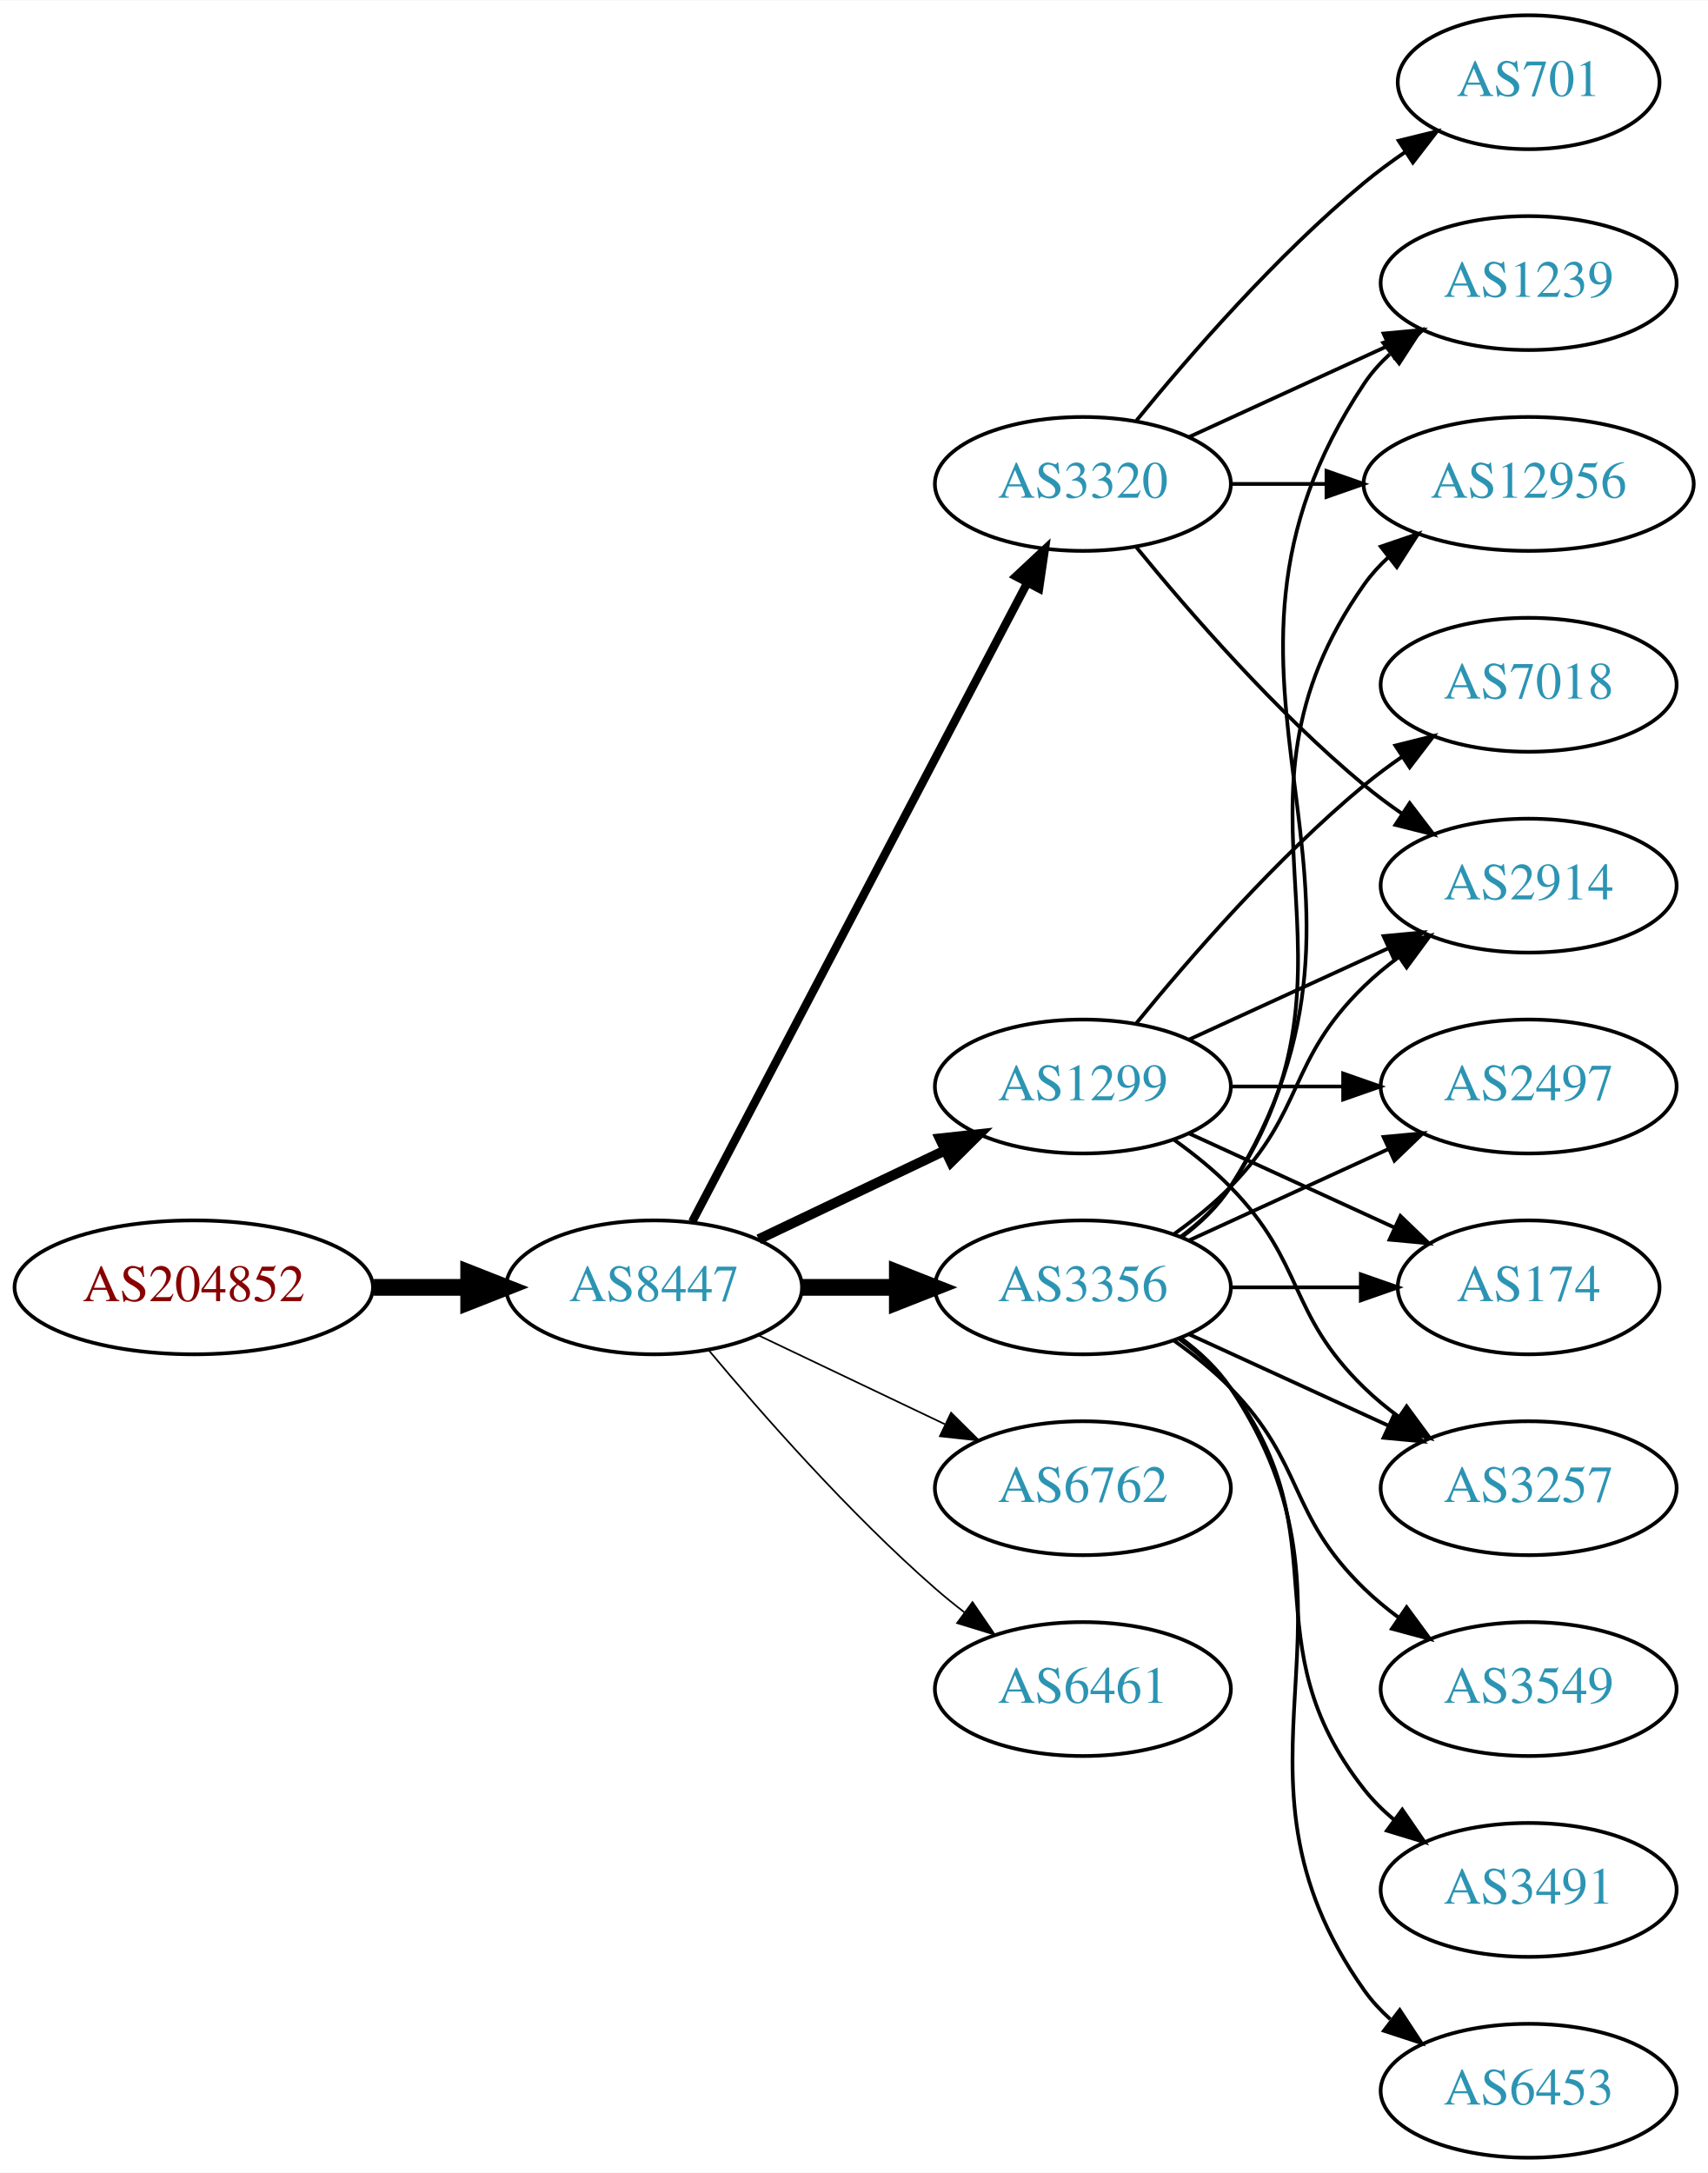
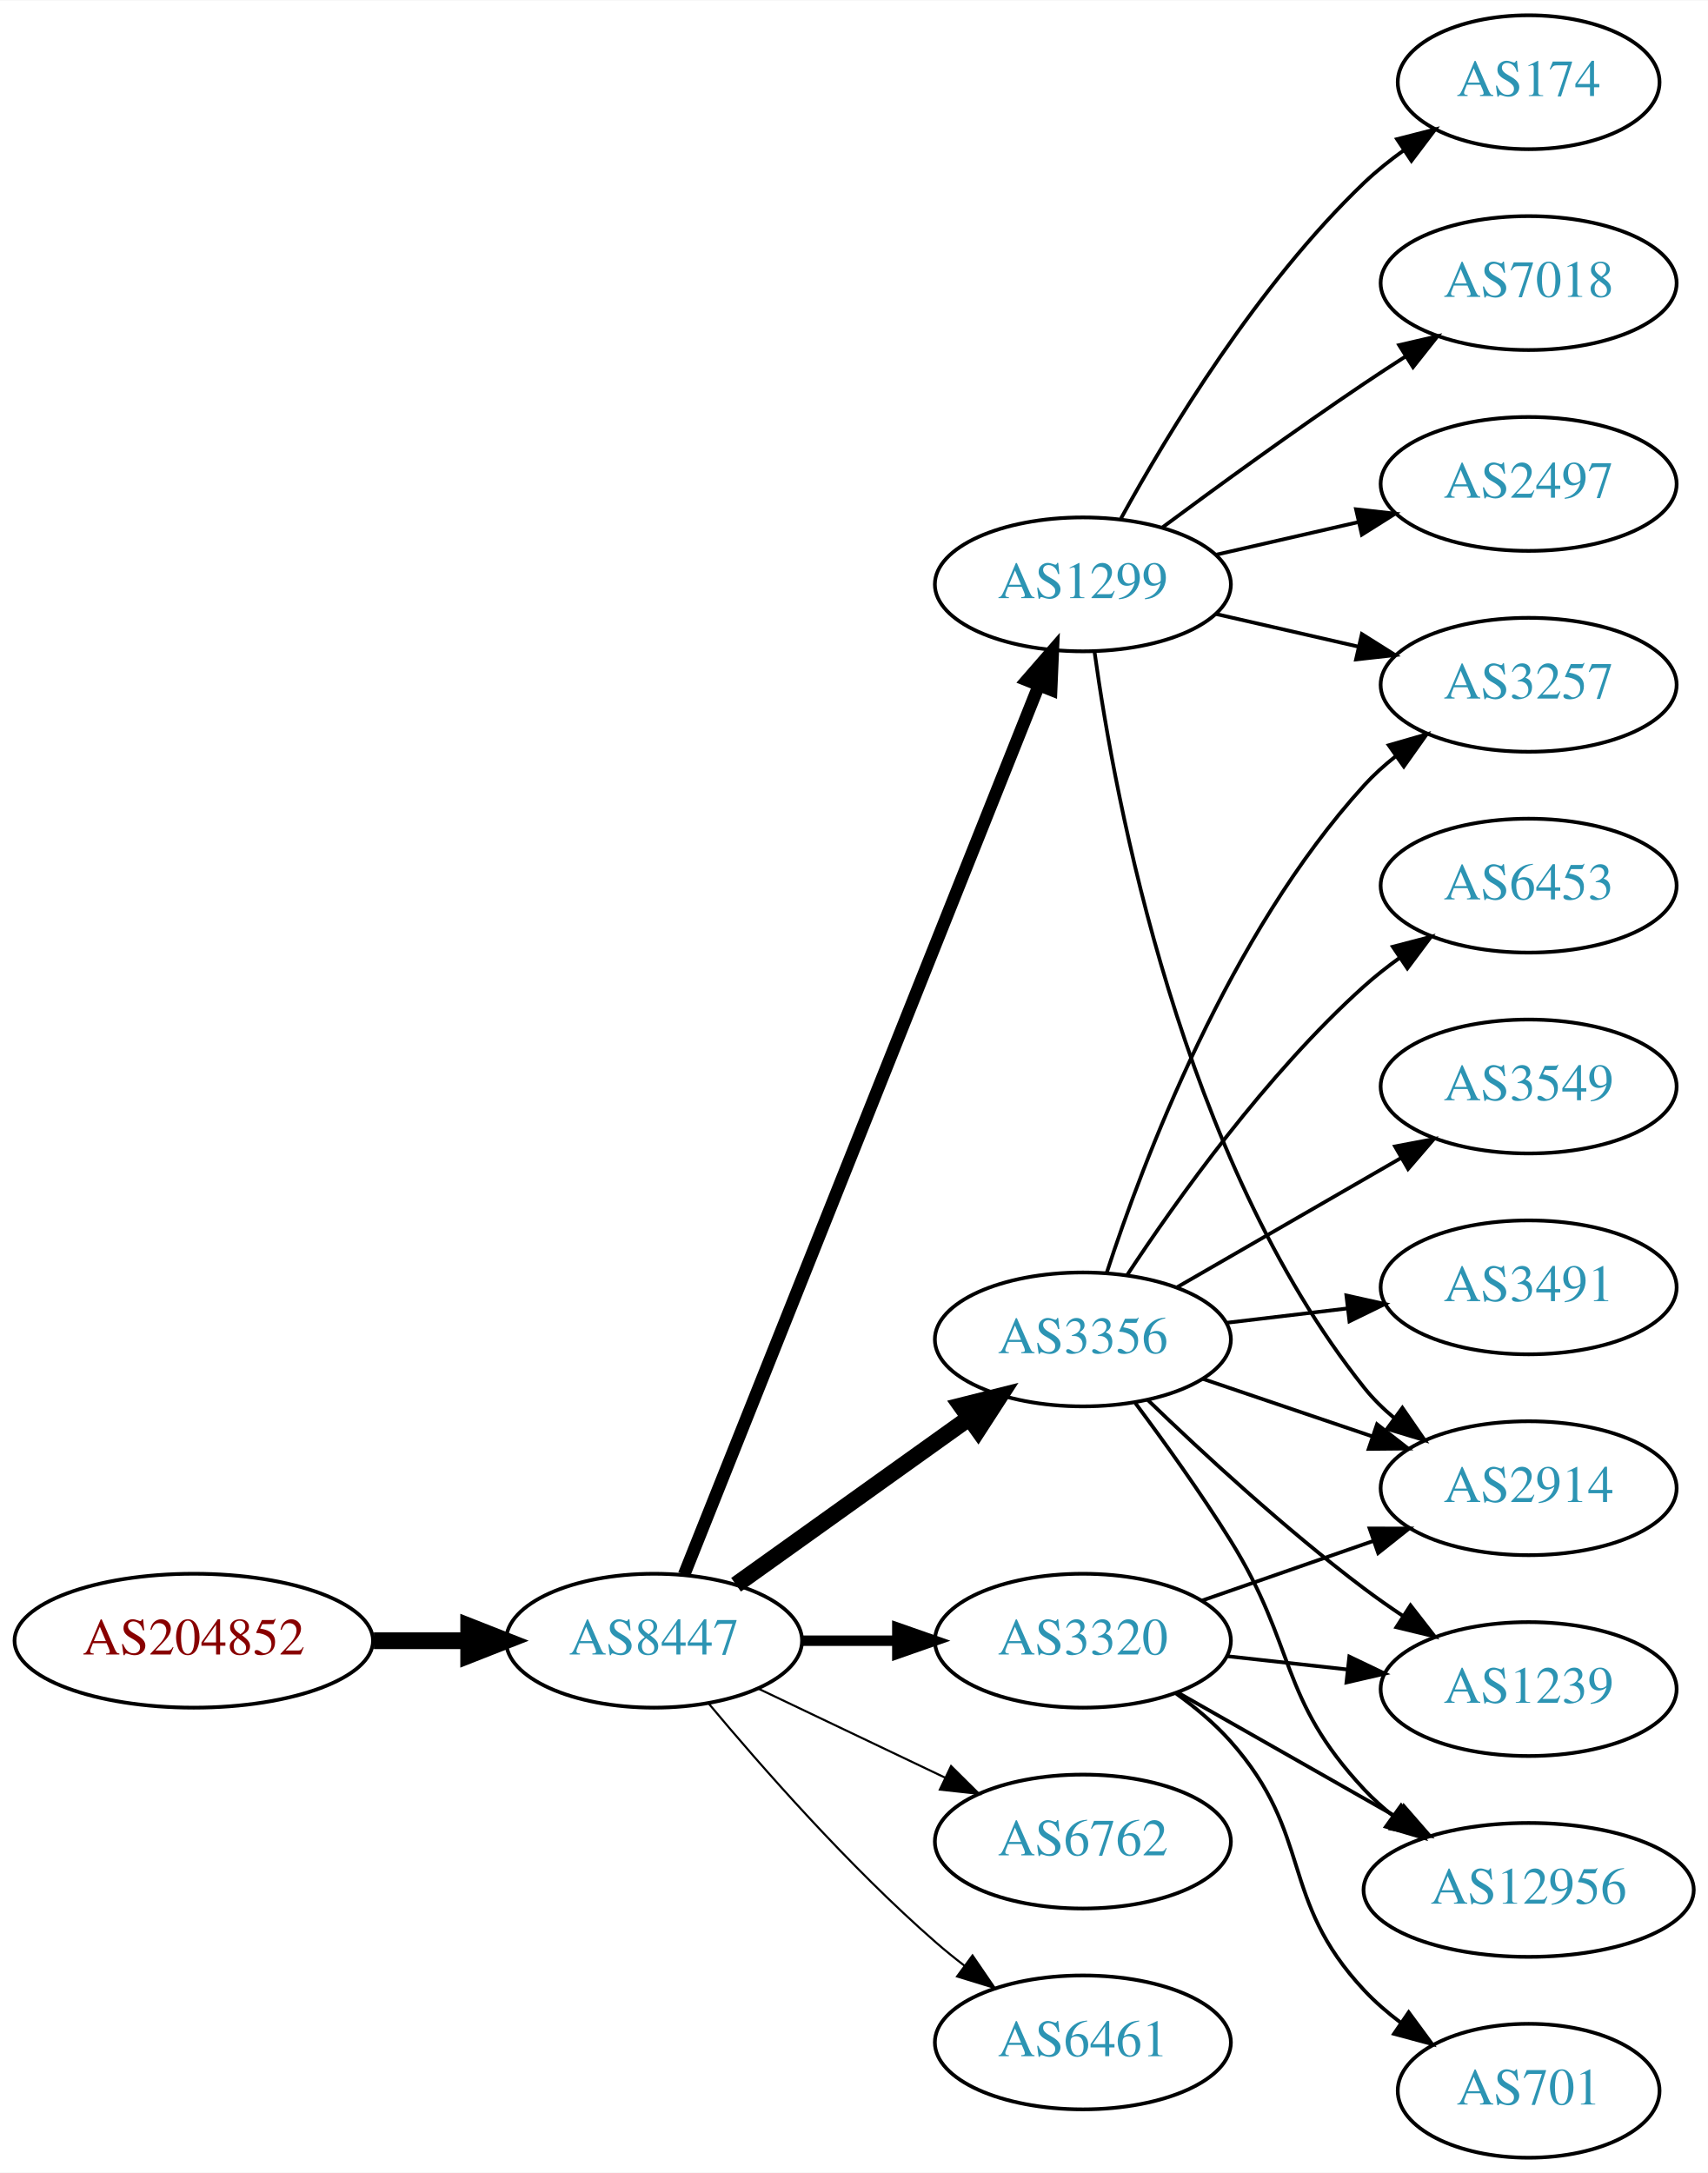
<svg xmlns="http://www.w3.org/2000/svg" xmlns:xlink="http://www.w3.org/1999/xlink" width="459pt" height="584pt" viewBox="0.00 0.00 459.17 584.00">
  <g id="graph0" class="graph" transform="scale(1 1) rotate(0) translate(4 580)">
    <polygon fill="white" stroke="none" points="-4,4 -4,-580 455.17,-580 455.17,4 -4,4" />
    <g id="node1" class="node">
      <g id="a_node1">
        <a xlink:href="/asn/204852" xlink:title="AS204852 ~ NV-AT [AT]">
-           <ellipse fill="#ffffff" stroke="black" cx="48.096" cy="-234" rx="48.192" ry="18" />
-           <text text-anchor="middle" x="48.096" y="-230.3" font-family="Times,serif" font-size="14.00" fill="#880000">AS204852</text>
+           <ellipse fill="#ffffff" stroke="black" cx="48.096" cy="-139" rx="48.192" ry="18" />
+           <text text-anchor="middle" x="48.096" y="-135.3" font-family="Times,serif" font-size="14.00" fill="#880000">AS204852</text>
        </a>
      </g>
    </g>
    <g id="node2" class="node">
      <g id="a_node2">
        <a xlink:href="/asn/8447" xlink:title="AS8447 ~ A1 Telekom Austria AG [AT]">
-           <ellipse fill="#ffffff" stroke="black" cx="171.838" cy="-234" rx="39.794" ry="18" />
-           <text text-anchor="middle" x="171.838" y="-230.3" font-family="Times,serif" font-size="14.00" fill="#2c94b3">AS8447</text>
+           <ellipse fill="#ffffff" stroke="black" cx="171.838" cy="-139" rx="39.794" ry="18" />
+           <text text-anchor="middle" x="171.838" y="-135.3" font-family="Times,serif" font-size="14.00" fill="#2c94b3">AS8447</text>
        </a>
      </g>
    </g>
    <g id="edge1" class="edge">
-       <path fill="none" stroke="black" stroke-width="4.5" d="M96.513,-234C104.867,-234 113.577,-234 121.969,-234" />
-       <polygon fill="black" stroke="black" stroke-width="4.5" points="122.004,-237.938 132.004,-234 122.004,-230.063 122.004,-237.938" />
+       <path fill="none" stroke="black" stroke-width="4.5" d="M96.513,-139C104.867,-139 113.577,-139 121.969,-139" />
+       <polygon fill="black" stroke="black" stroke-width="4.5" points="122.004,-142.938 132.004,-139 122.004,-135.063 122.004,-142.938" />
    </g>
    <g id="node3" class="node">
      <g id="a_node3">
-         <a xlink:href="/asn/3320" xlink:title="AS3320 ~ DTAG [DE]">
-           <ellipse fill="#ffffff" stroke="black" cx="287.131" cy="-450" rx="39.794" ry="18" />
-           <text text-anchor="middle" x="287.131" y="-446.3" font-family="Times,serif" font-size="14.00" fill="#2c94b3">AS3320</text>
+         <a xlink:href="/asn/1299" xlink:title="AS1299 ~ Telia Carrier [EU]">
+           <ellipse fill="#ffffff" stroke="black" cx="287.131" cy="-423" rx="39.794" ry="18" />
+           <text text-anchor="middle" x="287.131" y="-419.3" font-family="Times,serif" font-size="14.00" fill="#2c94b3">AS1299</text>
        </a>
      </g>
    </g>
    <g id="edge2" class="edge">
-       <path fill="none" stroke="black" stroke-width="2.25" d="M182.109,-251.676C201.951,-289.505 248.628,-378.499 272.115,-423.278" />
-       <polygon fill="black" stroke="black" stroke-width="2.25" points="269.146,-425.152 276.89,-432.383 275.345,-421.901 269.146,-425.152" />
+       <path fill="none" stroke="black" stroke-width="3.375" d="M179.925,-156.765C199.118,-204.879 252.207,-337.96 275.237,-395.692" />
+       <polygon fill="black" stroke="black" stroke-width="3.375" points="272.09,-397.25 279.047,-405.241 278.592,-394.656 272.09,-397.25" />
    </g>
    <g id="node4" class="node">
      <g id="a_node4">
-         <a xlink:href="/asn/1299" xlink:title="AS1299 ~ Telia Carrier [EU]">
-           <ellipse fill="#ffffff" stroke="black" cx="287.131" cy="-288" rx="39.794" ry="18" />
-           <text text-anchor="middle" x="287.131" y="-284.3" font-family="Times,serif" font-size="14.00" fill="#2c94b3">AS1299</text>
+         <a xlink:href="/asn/3356" xlink:title="AS3356 ~ Level 3 Parent, LLC [US]">
+           <ellipse fill="#ffffff" stroke="black" cx="287.131" cy="-220" rx="39.794" ry="18" />
+           <text text-anchor="middle" x="287.131" y="-216.3" font-family="Times,serif" font-size="14.00" fill="#2c94b3">AS3356</text>
        </a>
      </g>
    </g>
    <g id="edge3" class="edge">
-       <path fill="none" stroke="black" stroke-width="2.7" d="M199.974,-246.934C214.968,-254.081 233.789,-263.052 250.013,-270.785" />
-       <polygon fill="black" stroke="black" stroke-width="2.7" points="248.683,-274.028 259.216,-275.171 251.695,-267.709 248.683,-274.028" />
+       <path fill="none" stroke="black" stroke-width="4.5" d="M193.882,-154.046C211.497,-166.639 236.835,-184.755 256.501,-198.816" />
+       <polygon fill="black" stroke="black" stroke-width="4.5" points="254.39,-202.147 264.815,-204.76 258.97,-195.741 254.39,-202.147" />
    </g>
    <g id="node5" class="node">
      <g id="a_node5">
-         <a xlink:href="/asn/3356" xlink:title="AS3356 ~ Level 3 Parent, LLC [US]">
-           <ellipse fill="#ffffff" stroke="black" cx="287.131" cy="-234" rx="39.794" ry="18" />
-           <text text-anchor="middle" x="287.131" y="-230.3" font-family="Times,serif" font-size="14.00" fill="#2c94b3">AS3356</text>
+         <a xlink:href="/asn/3320" xlink:title="AS3320 ~ DTAG [DE]">
+           <ellipse fill="#ffffff" stroke="black" cx="287.131" cy="-139" rx="39.794" ry="18" />
+           <text text-anchor="middle" x="287.131" y="-135.3" font-family="Times,serif" font-size="14.00" fill="#2c94b3">AS3320</text>
        </a>
      </g>
    </g>
    <g id="edge4" class="edge">
-       <path fill="none" stroke="black" stroke-width="4.5" d="M211.51,-234C219.713,-234 228.477,-234 237.009,-234" />
-       <polygon fill="black" stroke="black" stroke-width="4.5" points="237.248,-237.938 247.248,-234 237.248,-230.063 237.248,-237.938" />
+       <path fill="none" stroke="black" stroke-width="2.812" d="M211.51,-139C219.713,-139 228.477,-139 237.009,-139" />
+       <polygon fill="black" stroke="black" stroke-width="2.812" points="237.248,-142.5 247.248,-139 237.248,-135.5 237.248,-142.5" />
    </g>
    <g id="node6" class="node">
      <g id="a_node6">
        <a xlink:href="/asn/6762" xlink:title="AS6762 ~ TELECOM ITALIA SPARKLE S.p.A. [IT]">
-           <ellipse fill="#ffffff" stroke="black" cx="287.131" cy="-180" rx="39.794" ry="18" />
-           <text text-anchor="middle" x="287.131" y="-176.3" font-family="Times,serif" font-size="14.00" fill="#2c94b3">AS6762</text>
+           <ellipse fill="#ffffff" stroke="black" cx="287.131" cy="-85" rx="39.794" ry="18" />
+           <text text-anchor="middle" x="287.131" y="-81.3" font-family="Times,serif" font-size="14.00" fill="#2c94b3">AS6762</text>
        </a>
      </g>
    </g>
    <g id="edge5" class="edge">
-       <path fill="none" stroke="black" stroke-width="0.45" d="M199.974,-221.066C214.968,-213.919 233.789,-204.948 250.013,-197.215" />
-       <polygon fill="black" stroke="black" stroke-width="0.45" points="251.695,-200.291 259.216,-192.829 248.683,-193.972 251.695,-200.291" />
+       <path fill="none" stroke="black" stroke-width="0.562" d="M199.974,-126.066C214.968,-118.919 233.789,-109.948 250.013,-102.215" />
+       <polygon fill="black" stroke="black" stroke-width="0.562" points="251.695,-105.291 259.216,-97.829 248.683,-98.972 251.695,-105.291" />
    </g>
    <g id="node7" class="node">
      <g id="a_node7">
        <a xlink:href="/asn/6461" xlink:title="AS6461 ~ Zayo Bandwidth [US]">
-           <ellipse fill="#ffffff" stroke="black" cx="287.131" cy="-126" rx="39.794" ry="18" />
-           <text text-anchor="middle" x="287.131" y="-122.3" font-family="Times,serif" font-size="14.00" fill="#2c94b3">AS6461</text>
+           <ellipse fill="#ffffff" stroke="black" cx="287.131" cy="-31" rx="39.794" ry="18" />
+           <text text-anchor="middle" x="287.131" y="-27.3" font-family="Times,serif" font-size="14.00" fill="#2c94b3">AS6461</text>
        </a>
      </g>
    </g>
    <g id="edge6" class="edge">
-       <path fill="none" stroke="black" stroke-width="0.45" d="M186.468,-217.183C200.751,-200.071 224.297,-173.255 247.484,-153 249.95,-150.846 252.589,-148.706 255.286,-146.628" />
-       <polygon fill="black" stroke="black" stroke-width="0.45" points="257.459,-149.375 263.44,-140.63 253.311,-143.736 257.459,-149.375" />
+       <path fill="none" stroke="black" stroke-width="0.562" d="M186.468,-122.183C200.751,-105.071 224.297,-78.255 247.484,-58 249.95,-55.846 252.589,-53.706 255.286,-51.628" />
+       <polygon fill="black" stroke="black" stroke-width="0.562" points="257.459,-54.375 263.44,-45.63 253.311,-48.736 257.459,-54.375" />
+     </g>
+     <g id="node8" class="node">
+       <g id="a_node8">
+         <a xlink:href="/asn/174" xlink:title="AS174 ~ Cogent Communications [US]">
+           <ellipse fill="#ffffff" stroke="black" cx="406.973" cy="-558" rx="35.194" ry="18" />
+           <text text-anchor="middle" x="406.973" y="-554.3" font-family="Times,serif" font-size="14.00" fill="#2c94b3">AS174</text>
+         </a>
+       </g>
+     </g>
+     <g id="edge7" class="edge">
+       <path fill="none" stroke="black" d="M297.372,-440.713C309.918,-463.561 334.095,-503.611 362.777,-531 366.031,-534.107 369.698,-537.046 373.485,-539.76" />
+       <polygon fill="black" stroke="black" points="371.587,-542.701 381.853,-545.322 375.462,-536.872 371.587,-542.701" />
+     </g>
+     <g id="node9" class="node">
+       <g id="a_node9">
+         <a xlink:href="/asn/2914" xlink:title="AS2914 ~ NTT America, Inc. [US]">
+           <ellipse fill="#ffffff" stroke="black" cx="406.973" cy="-180" rx="39.794" ry="18" />
+           <text text-anchor="middle" x="406.973" y="-176.3" font-family="Times,serif" font-size="14.00" fill="#2c94b3">AS2914</text>
+         </a>
+       </g>
+     </g>
+     <g id="edge8" class="edge">
+       <path fill="none" stroke="black" d="M290.27,-404.83C295.77,-365.026 313.596,-268.767 362.777,-207 365.119,-204.06 367.873,-201.351 370.839,-198.879" />
+       <polygon fill="black" stroke="black" points="373.031,-201.612 379.045,-192.89 368.904,-195.958 373.031,-201.612" />
    </g>
    <g id="node10" class="node">
      <g id="a_node10">
-         <a xlink:href="/asn/2914" xlink:title="AS2914 ~ NTT America, Inc. [US]">
-           <ellipse fill="#ffffff" stroke="black" cx="406.973" cy="-342" rx="39.794" ry="18" />
-           <text text-anchor="middle" x="406.973" y="-338.3" font-family="Times,serif" font-size="14.00" fill="#2c94b3">AS2914</text>
-         </a>
-       </g>
-     </g>
-     <g id="edge21" class="edge">
-       <path fill="none" stroke="black" d="M301.55,-432.935C315.665,-415.625 339.079,-388.655 362.777,-369 365.994,-366.332 369.494,-363.73 373.065,-361.259" />
-       <polygon fill="black" stroke="black" points="374.988,-364.183 381.421,-355.764 371.143,-358.334 374.988,-364.183" />
+         <a xlink:href="/asn/7018" xlink:title="AS7018 ~ AT&amp;T Services, Inc. [US]">
+           <ellipse fill="#ffffff" stroke="black" cx="406.973" cy="-504" rx="39.794" ry="18" />
+           <text text-anchor="middle" x="406.973" y="-500.3" font-family="Times,serif" font-size="14.00" fill="#2c94b3">AS7018</text>
+         </a>
+       </g>
+     </g>
+     <g id="edge9" class="edge">
+       <path fill="none" stroke="black" d="M308.461,-438.277C323.324,-449.304 344.068,-464.407 362.777,-477 366.326,-479.389 370.077,-481.839 373.825,-484.242" />
+       <polygon fill="black" stroke="black" points="372.151,-487.325 382.474,-489.712 375.893,-481.409 372.151,-487.325" />
+     </g>
+     <g id="node11" class="node">
+       <g id="a_node11">
+         <a xlink:href="/asn/3257" xlink:title="AS3257 ~ GTT [DE]">
+           <ellipse fill="#ffffff" stroke="black" cx="406.973" cy="-396" rx="39.794" ry="18" />
+           <text text-anchor="middle" x="406.973" y="-392.3" font-family="Times,serif" font-size="14.00" fill="#2c94b3">AS3257</text>
+         </a>
+       </g>
+     </g>
+     <g id="edge10" class="edge">
+       <path fill="none" stroke="black" d="M322.85,-415.045C334.85,-412.296 348.471,-409.175 361.164,-406.267" />
+       <polygon fill="black" stroke="black" points="362.129,-409.636 371.095,-403.991 360.566,-402.813 362.129,-409.636" />
+     </g>
+     <g id="node12" class="node">
+       <g id="a_node12">
+         <a xlink:href="/asn/2497" xlink:title="AS2497 ~ Internet Initiative Japan Inc. [JP]">
+           <ellipse fill="#ffffff" stroke="black" cx="406.973" cy="-450" rx="39.794" ry="18" />
+           <text text-anchor="middle" x="406.973" y="-446.3" font-family="Times,serif" font-size="14.00" fill="#2c94b3">AS2497</text>
+         </a>
+       </g>
+     </g>
+     <g id="edge11" class="edge">
+       <path fill="none" stroke="black" d="M322.85,-430.955C334.85,-433.704 348.471,-436.825 361.164,-439.733" />
+       <polygon fill="black" stroke="black" points="360.566,-443.187 371.095,-442.009 362.129,-436.364 360.566,-443.187" />
+     </g>
+     <g id="edge14" class="edge">
+       <path fill="none" stroke="black" d="M319.401,-209.386C333.385,-204.639 350.055,-198.981 365.017,-193.902" />
+       <polygon fill="black" stroke="black" points="366.213,-197.192 374.557,-190.664 363.963,-190.564 366.213,-197.192" />
+     </g>
+     <g id="edge12" class="edge">
+       <path fill="none" stroke="black" d="M293.54,-237.917C303.318,-267.925 326.364,-328.984 362.777,-369 365.307,-371.78 368.187,-374.381 371.232,-376.786" />
+       <polygon fill="black" stroke="black" points="369.366,-379.753 379.548,-382.682 373.415,-374.043 369.366,-379.753" />
    </g>
    <g id="node13" class="node">
      <g id="a_node13">
-         <a xlink:href="/asn/1239" xlink:title="AS1239 ~ Sprint [US]">
-           <ellipse fill="#ffffff" stroke="black" cx="406.973" cy="-504" rx="39.794" ry="18" />
-           <text text-anchor="middle" x="406.973" y="-500.3" font-family="Times,serif" font-size="14.00" fill="#2c94b3">AS1239</text>
-         </a>
-       </g>
-     </g>
-     <g id="edge22" class="edge">
-       <path fill="none" stroke="black" d="M315.76,-462.661C331.717,-469.973 351.987,-479.261 369.27,-487.181" />
-       <polygon fill="black" stroke="black" points="367.969,-490.435 378.518,-491.419 370.885,-484.071 367.969,-490.435" />
+         <a xlink:href="/asn/3549" xlink:title="AS3549 ~ Level 3 Parent, LLC [US]">
+           <ellipse fill="#ffffff" stroke="black" cx="406.973" cy="-288" rx="39.794" ry="18" />
+           <text text-anchor="middle" x="406.973" y="-284.3" font-family="Times,serif" font-size="14.00" fill="#2c94b3">AS3549</text>
+         </a>
+       </g>
+     </g>
+     <g id="edge13" class="edge">
+       <path fill="none" stroke="black" d="M312.262,-233.925C329.702,-243.988 353.475,-257.707 372.713,-268.808" />
+       <polygon fill="black" stroke="black" points="371.058,-271.893 381.469,-273.86 374.557,-265.83 371.058,-271.893" />
    </g>
    <g id="node14" class="node">
      <g id="a_node14">
+         <a xlink:href="/asn/3491" xlink:title="AS3491 ~ PCCW Global, Inc. [US]">
+           <ellipse fill="#ffffff" stroke="black" cx="406.973" cy="-234" rx="39.794" ry="18" />
+           <text text-anchor="middle" x="406.973" y="-230.3" font-family="Times,serif" font-size="14.00" fill="#2c94b3">AS3491</text>
+         </a>
+       </g>
+     </g>
+     <g id="edge15" class="edge">
+       <path fill="none" stroke="black" d="M325.741,-224.468C336.052,-225.693 347.369,-227.038 358.17,-228.321" />
+       <polygon fill="black" stroke="black" points="357.973,-231.822 368.316,-229.526 358.799,-224.871 357.973,-231.822" />
+     </g>
+     <g id="node15" class="node">
+       <g id="a_node15">
+         <a xlink:href="/asn/6453" xlink:title="AS6453 ~ TATA COMMUNICATIONS (AMERICA) INC [US]">
+           <ellipse fill="#ffffff" stroke="black" cx="406.973" cy="-342" rx="39.794" ry="18" />
+           <text text-anchor="middle" x="406.973" y="-338.3" font-family="Times,serif" font-size="14.00" fill="#2c94b3">AS6453</text>
+         </a>
+       </g>
+     </g>
+     <g id="edge16" class="edge">
+       <path fill="none" stroke="black" d="M298.997,-237.252C312.32,-257.5 336.403,-291.315 362.777,-315 365.728,-317.65 368.971,-320.2 372.312,-322.604" />
+       <polygon fill="black" stroke="black" points="370.46,-325.576 380.712,-328.251 374.366,-319.767 370.46,-325.576" />
+     </g>
+     <g id="node16" class="node">
+       <g id="a_node16">
        <a xlink:href="/asn/12956" xlink:title="AS12956 ~ TELXIUS [ES]">
-           <ellipse fill="#ffffff" stroke="black" cx="406.973" cy="-450" rx="44.393" ry="18" />
-           <text text-anchor="middle" x="406.973" y="-446.3" font-family="Times,serif" font-size="14.00" fill="#2c94b3">AS12956</text>
-         </a>
-       </g>
-     </g>
-     <g id="edge24" class="edge">
-       <path fill="none" stroke="black" d="M327.044,-450C335.146,-450 343.821,-450 352.348,-450" />
-       <polygon fill="black" stroke="black" points="352.625,-453.5 362.625,-450 352.625,-446.5 352.625,-453.5" />
+           <ellipse fill="#ffffff" stroke="black" cx="406.973" cy="-72" rx="44.393" ry="18" />
+           <text text-anchor="middle" x="406.973" y="-68.3" font-family="Times,serif" font-size="14.00" fill="#2c94b3">AS12956</text>
+         </a>
+       </g>
+     </g>
+     <g id="edge17" class="edge">
+       <path fill="none" stroke="black" d="M301.242,-202.878C309.011,-192.447 318.853,-178.721 326.777,-166 344.651,-137.308 339.671,-123.674 362.777,-99 365.146,-96.47 367.802,-94.082 370.602,-91.852" />
+       <polygon fill="black" stroke="black" points="372.672,-94.674 378.752,-85.998 368.588,-88.989 372.672,-94.674" />
+     </g>
+     <g id="node17" class="node">
+       <g id="a_node17">
+         <a xlink:href="/asn/1239" xlink:title="AS1239 ~ Sprint [US]">
+           <ellipse fill="#ffffff" stroke="black" cx="406.973" cy="-126" rx="39.794" ry="18" />
+           <text text-anchor="middle" x="406.973" y="-122.3" font-family="Times,serif" font-size="14.00" fill="#2c94b3">AS1239</text>
+         </a>
+       </g>
+     </g>
+     <g id="edge18" class="edge">
+       <path fill="none" stroke="black" d="M304.608,-203.691C319.277,-189.551 341.627,-168.914 362.777,-153 366.116,-150.488 369.694,-147.983 373.309,-145.568" />
+       <polygon fill="black" stroke="black" points="375.216,-148.504 381.717,-140.138 371.417,-142.624 375.216,-148.504" />
+     </g>
+     <g id="edge21" class="edge">
+       <path fill="none" stroke="black" d="M319.093,-149.772C333.189,-154.677 350.066,-160.548 365.179,-165.807" />
+       <polygon fill="black" stroke="black" points="364.215,-169.177 374.809,-169.157 366.515,-162.566 364.215,-169.177" />
+     </g>
+     <g id="edge19" class="edge">
+       <path fill="none" stroke="black" d="M312.548,-125.118C329.581,-115.433 352.554,-102.372 371.456,-91.625" />
+       <polygon fill="black" stroke="black" points="373.402,-94.545 380.365,-86.56 369.942,-88.46 373.402,-94.545" />
+     </g>
+     <g id="edge20" class="edge">
+       <path fill="none" stroke="black" d="M325.741,-134.851C336.052,-133.713 347.369,-132.465 358.17,-131.274" />
+       <polygon fill="black" stroke="black" points="358.761,-134.73 368.316,-130.154 357.993,-127.772 358.761,-134.73" />
    </g>
    <g id="node18" class="node">
      <g id="a_node18">
        <a xlink:href="/asn/701" xlink:title="AS701 ~ UUNET [US]">
-           <ellipse fill="#ffffff" stroke="black" cx="406.973" cy="-558" rx="35.194" ry="18" />
-           <text text-anchor="middle" x="406.973" y="-554.3" font-family="Times,serif" font-size="14.00" fill="#2c94b3">AS701</text>
-         </a>
-       </g>
-     </g>
-     <g id="edge23" class="edge">
-       <path fill="none" stroke="black" d="M301.55,-467.065C315.665,-484.375 339.079,-511.345 362.777,-531 366.241,-533.872 370.033,-536.669 373.888,-539.308" />
-       <polygon fill="black" stroke="black" points="372.03,-542.275 382.32,-544.797 375.849,-536.408 372.03,-542.275" />
-     </g>
-     <g id="node8" class="node">
-       <g id="a_node8">
-         <a xlink:href="/asn/7018" xlink:title="AS7018 ~ AT&amp;T Services, Inc. [US]">
-           <ellipse fill="#ffffff" stroke="black" cx="406.973" cy="-396" rx="39.794" ry="18" />
-           <text text-anchor="middle" x="406.973" y="-392.3" font-family="Times,serif" font-size="14.00" fill="#2c94b3">AS7018</text>
-         </a>
-       </g>
-     </g>
-     <g id="edge7" class="edge">
-       <path fill="none" stroke="black" d="M301.55,-305.065C315.665,-322.375 339.079,-349.345 362.777,-369 365.994,-371.668 369.494,-374.27 373.065,-376.741" />
-       <polygon fill="black" stroke="black" points="371.143,-379.666 381.421,-382.236 374.988,-373.817 371.143,-379.666" />
-     </g>
-     <g id="node9" class="node">
-       <g id="a_node9">
-         <a xlink:href="/asn/2497" xlink:title="AS2497 ~ Internet Initiative Japan Inc. [JP]">
-           <ellipse fill="#ffffff" stroke="black" cx="406.973" cy="-288" rx="39.794" ry="18" />
-           <text text-anchor="middle" x="406.973" y="-284.3" font-family="Times,serif" font-size="14.00" fill="#2c94b3">AS2497</text>
-         </a>
-       </g>
-     </g>
-     <g id="edge8" class="edge">
-       <path fill="none" stroke="black" d="M327.044,-288C336.597,-288 346.947,-288 356.909,-288" />
-       <polygon fill="black" stroke="black" points="357.102,-291.5 367.102,-288 357.102,-284.5 357.102,-291.5" />
-     </g>
-     <g id="edge9" class="edge">
-       <path fill="none" stroke="black" d="M315.76,-300.661C331.717,-307.973 351.987,-317.261 369.27,-325.181" />
-       <polygon fill="black" stroke="black" points="367.969,-328.435 378.518,-329.419 370.885,-322.071 367.969,-328.435" />
-     </g>
-     <g id="node11" class="node">
-       <g id="a_node11">
-         <a xlink:href="/asn/174" xlink:title="AS174 ~ Cogent Communications [US]">
-           <ellipse fill="#ffffff" stroke="black" cx="406.973" cy="-234" rx="35.194" ry="18" />
-           <text text-anchor="middle" x="406.973" y="-230.3" font-family="Times,serif" font-size="14.00" fill="#2c94b3">AS174</text>
-         </a>
-       </g>
-     </g>
-     <g id="edge10" class="edge">
-       <path fill="none" stroke="black" d="M315.76,-275.339C332.176,-267.817 353.158,-258.202 370.754,-250.139" />
-       <polygon fill="black" stroke="black" points="372.499,-253.189 380.132,-245.842 369.583,-246.826 372.499,-253.189" />
-     </g>
-     <g id="node12" class="node">
-       <g id="a_node12">
-         <a xlink:href="/asn/3257" xlink:title="AS3257 ~ GTT [DE]">
-           <ellipse fill="#ffffff" stroke="black" cx="406.973" cy="-180" rx="39.794" ry="18" />
-           <text text-anchor="middle" x="406.973" y="-176.3" font-family="Times,serif" font-size="14.00" fill="#2c94b3">AS3257</text>
-         </a>
-       </g>
-     </g>
-     <g id="edge11" class="edge">
-       <path fill="none" stroke="black" d="M311.725,-273.611C316.981,-269.852 322.313,-265.563 326.777,-261 346.95,-240.383 342.084,-227.094 362.777,-207 365.623,-204.237 368.796,-201.614 372.096,-199.166" />
-       <polygon fill="black" stroke="black" points="374.162,-201.994 380.444,-193.462 370.213,-196.214 374.162,-201.994" />
-     </g>
-     <g id="edge19" class="edge">
-       <path fill="none" stroke="black" d="M315.76,-246.661C331.717,-253.973 351.987,-263.261 369.27,-271.181" />
-       <polygon fill="black" stroke="black" points="367.969,-274.435 378.518,-275.419 370.885,-268.071 367.969,-274.435" />
-     </g>
-     <g id="edge12" class="edge">
-       <path fill="none" stroke="black" d="M311.725,-248.389C316.981,-252.148 322.313,-256.437 326.777,-261 346.95,-281.617 342.084,-294.906 362.777,-315 365.623,-317.763 368.796,-320.386 372.096,-322.834" />
-       <polygon fill="black" stroke="black" points="370.213,-325.786 380.444,-328.538 374.162,-320.006 370.213,-325.786" />
-     </g>
-     <g id="edge14" class="edge">
-       <path fill="none" stroke="black" d="M327.044,-234C338.13,-234 350.29,-234 361.672,-234" />
-       <polygon fill="black" stroke="black" points="361.854,-237.5 371.854,-234 361.854,-230.5 361.854,-237.5" />
-     </g>
-     <g id="edge20" class="edge">
-       <path fill="none" stroke="black" d="M315.76,-221.339C331.717,-214.027 351.987,-204.739 369.27,-196.819" />
-       <polygon fill="black" stroke="black" points="370.885,-199.929 378.518,-192.581 367.969,-193.565 370.885,-199.929" />
-     </g>
-     <g id="edge13" class="edge">
-       <path fill="none" stroke="black" d="M313.657,-247.472C318.702,-251.223 323.457,-255.74 326.777,-261 378.727,-343.3 308.739,-396.056 362.777,-477 364.692,-479.869 367.027,-482.49 369.608,-484.872" />
-       <polygon fill="black" stroke="black" points="367.871,-487.954 377.919,-491.313 372.159,-482.421 367.871,-487.954" />
-     </g>
-     <g id="edge15" class="edge">
-       <path fill="none" stroke="black" d="M313.45,-247.607C318.506,-251.351 323.318,-255.831 326.777,-261 367.802,-322.294 320.198,-362.775 362.777,-423 364.666,-425.672 366.912,-428.135 369.371,-430.395" />
-       <polygon fill="black" stroke="black" points="367.217,-433.154 377.247,-436.567 371.535,-427.644 367.217,-433.154" />
-     </g>
-     <g id="node15" class="node">
-       <g id="a_node15">
-         <a xlink:href="/asn/3549" xlink:title="AS3549 ~ Level 3 Parent, LLC [US]">
-           <ellipse fill="#ffffff" stroke="black" cx="406.973" cy="-126" rx="39.794" ry="18" />
-           <text text-anchor="middle" x="406.973" y="-122.3" font-family="Times,serif" font-size="14.00" fill="#2c94b3">AS3549</text>
-         </a>
-       </g>
-     </g>
-     <g id="edge16" class="edge">
-       <path fill="none" stroke="black" d="M311.725,-219.611C316.981,-215.852 322.313,-211.563 326.777,-207 346.95,-186.383 342.084,-173.094 362.777,-153 365.623,-150.237 368.796,-147.614 372.096,-145.166" />
-       <polygon fill="black" stroke="black" points="374.162,-147.994 380.444,-139.462 370.213,-142.214 374.162,-147.994" />
-     </g>
-     <g id="node16" class="node">
-       <g id="a_node16">
-         <a xlink:href="/asn/3491" xlink:title="AS3491 ~ PCCW Global, Inc. [US]">
-           <ellipse fill="#ffffff" stroke="black" cx="406.973" cy="-72" rx="39.794" ry="18" />
-           <text text-anchor="middle" x="406.973" y="-68.3" font-family="Times,serif" font-size="14.00" fill="#2c94b3">AS3491</text>
-         </a>
-       </g>
-     </g>
-     <g id="edge17" class="edge">
-       <path fill="none" stroke="black" d="M313.062,-220.118C318.138,-216.389 323.056,-211.984 326.777,-207 357.049,-166.458 331.479,-138.754 362.777,-99 365.102,-96.047 367.846,-93.33 370.805,-90.853" />
-       <polygon fill="black" stroke="black" points="372.998,-93.585 379.002,-84.855 368.865,-87.936 372.998,-93.585" />
-     </g>
-     <g id="node17" class="node">
-       <g id="a_node17">
-         <a xlink:href="/asn/6453" xlink:title="AS6453 ~ TATA COMMUNICATIONS (AMERICA) INC [US]">
-           <ellipse fill="#ffffff" stroke="black" cx="406.973" cy="-18" rx="39.794" ry="18" />
-           <text text-anchor="middle" x="406.973" y="-14.3" font-family="Times,serif" font-size="14.00" fill="#2c94b3">AS6453</text>
-         </a>
-       </g>
-     </g>
-     <g id="edge18" class="edge">
-       <path fill="none" stroke="black" d="M313.45,-220.393C318.506,-216.649 323.318,-212.169 326.777,-207 367.802,-145.706 320.198,-105.225 362.777,-45 364.769,-42.184 367.156,-39.599 369.772,-37.24" />
-       <polygon fill="black" stroke="black" points="372.324,-39.694 378.14,-30.838 368.071,-34.135 372.324,-39.694" />
+           <ellipse fill="#ffffff" stroke="black" cx="406.973" cy="-18" rx="35.194" ry="18" />
+           <text text-anchor="middle" x="406.973" y="-14.3" font-family="Times,serif" font-size="14.00" fill="#2c94b3">AS701</text>
+         </a>
+       </g>
+     </g>
+     <g id="edge22" class="edge">
+       <path fill="none" stroke="black" d="M312.046,-124.91C317.289,-121.14 322.534,-116.77 326.777,-112 349.245,-86.743 339.671,-69.674 362.777,-45 365.702,-41.877 369.063,-38.971 372.592,-36.31" />
+       <polygon fill="black" stroke="black" points="374.722,-39.093 381.004,-30.562 370.773,-33.314 374.722,-39.093" />
    </g>
  </g>
</svg>
